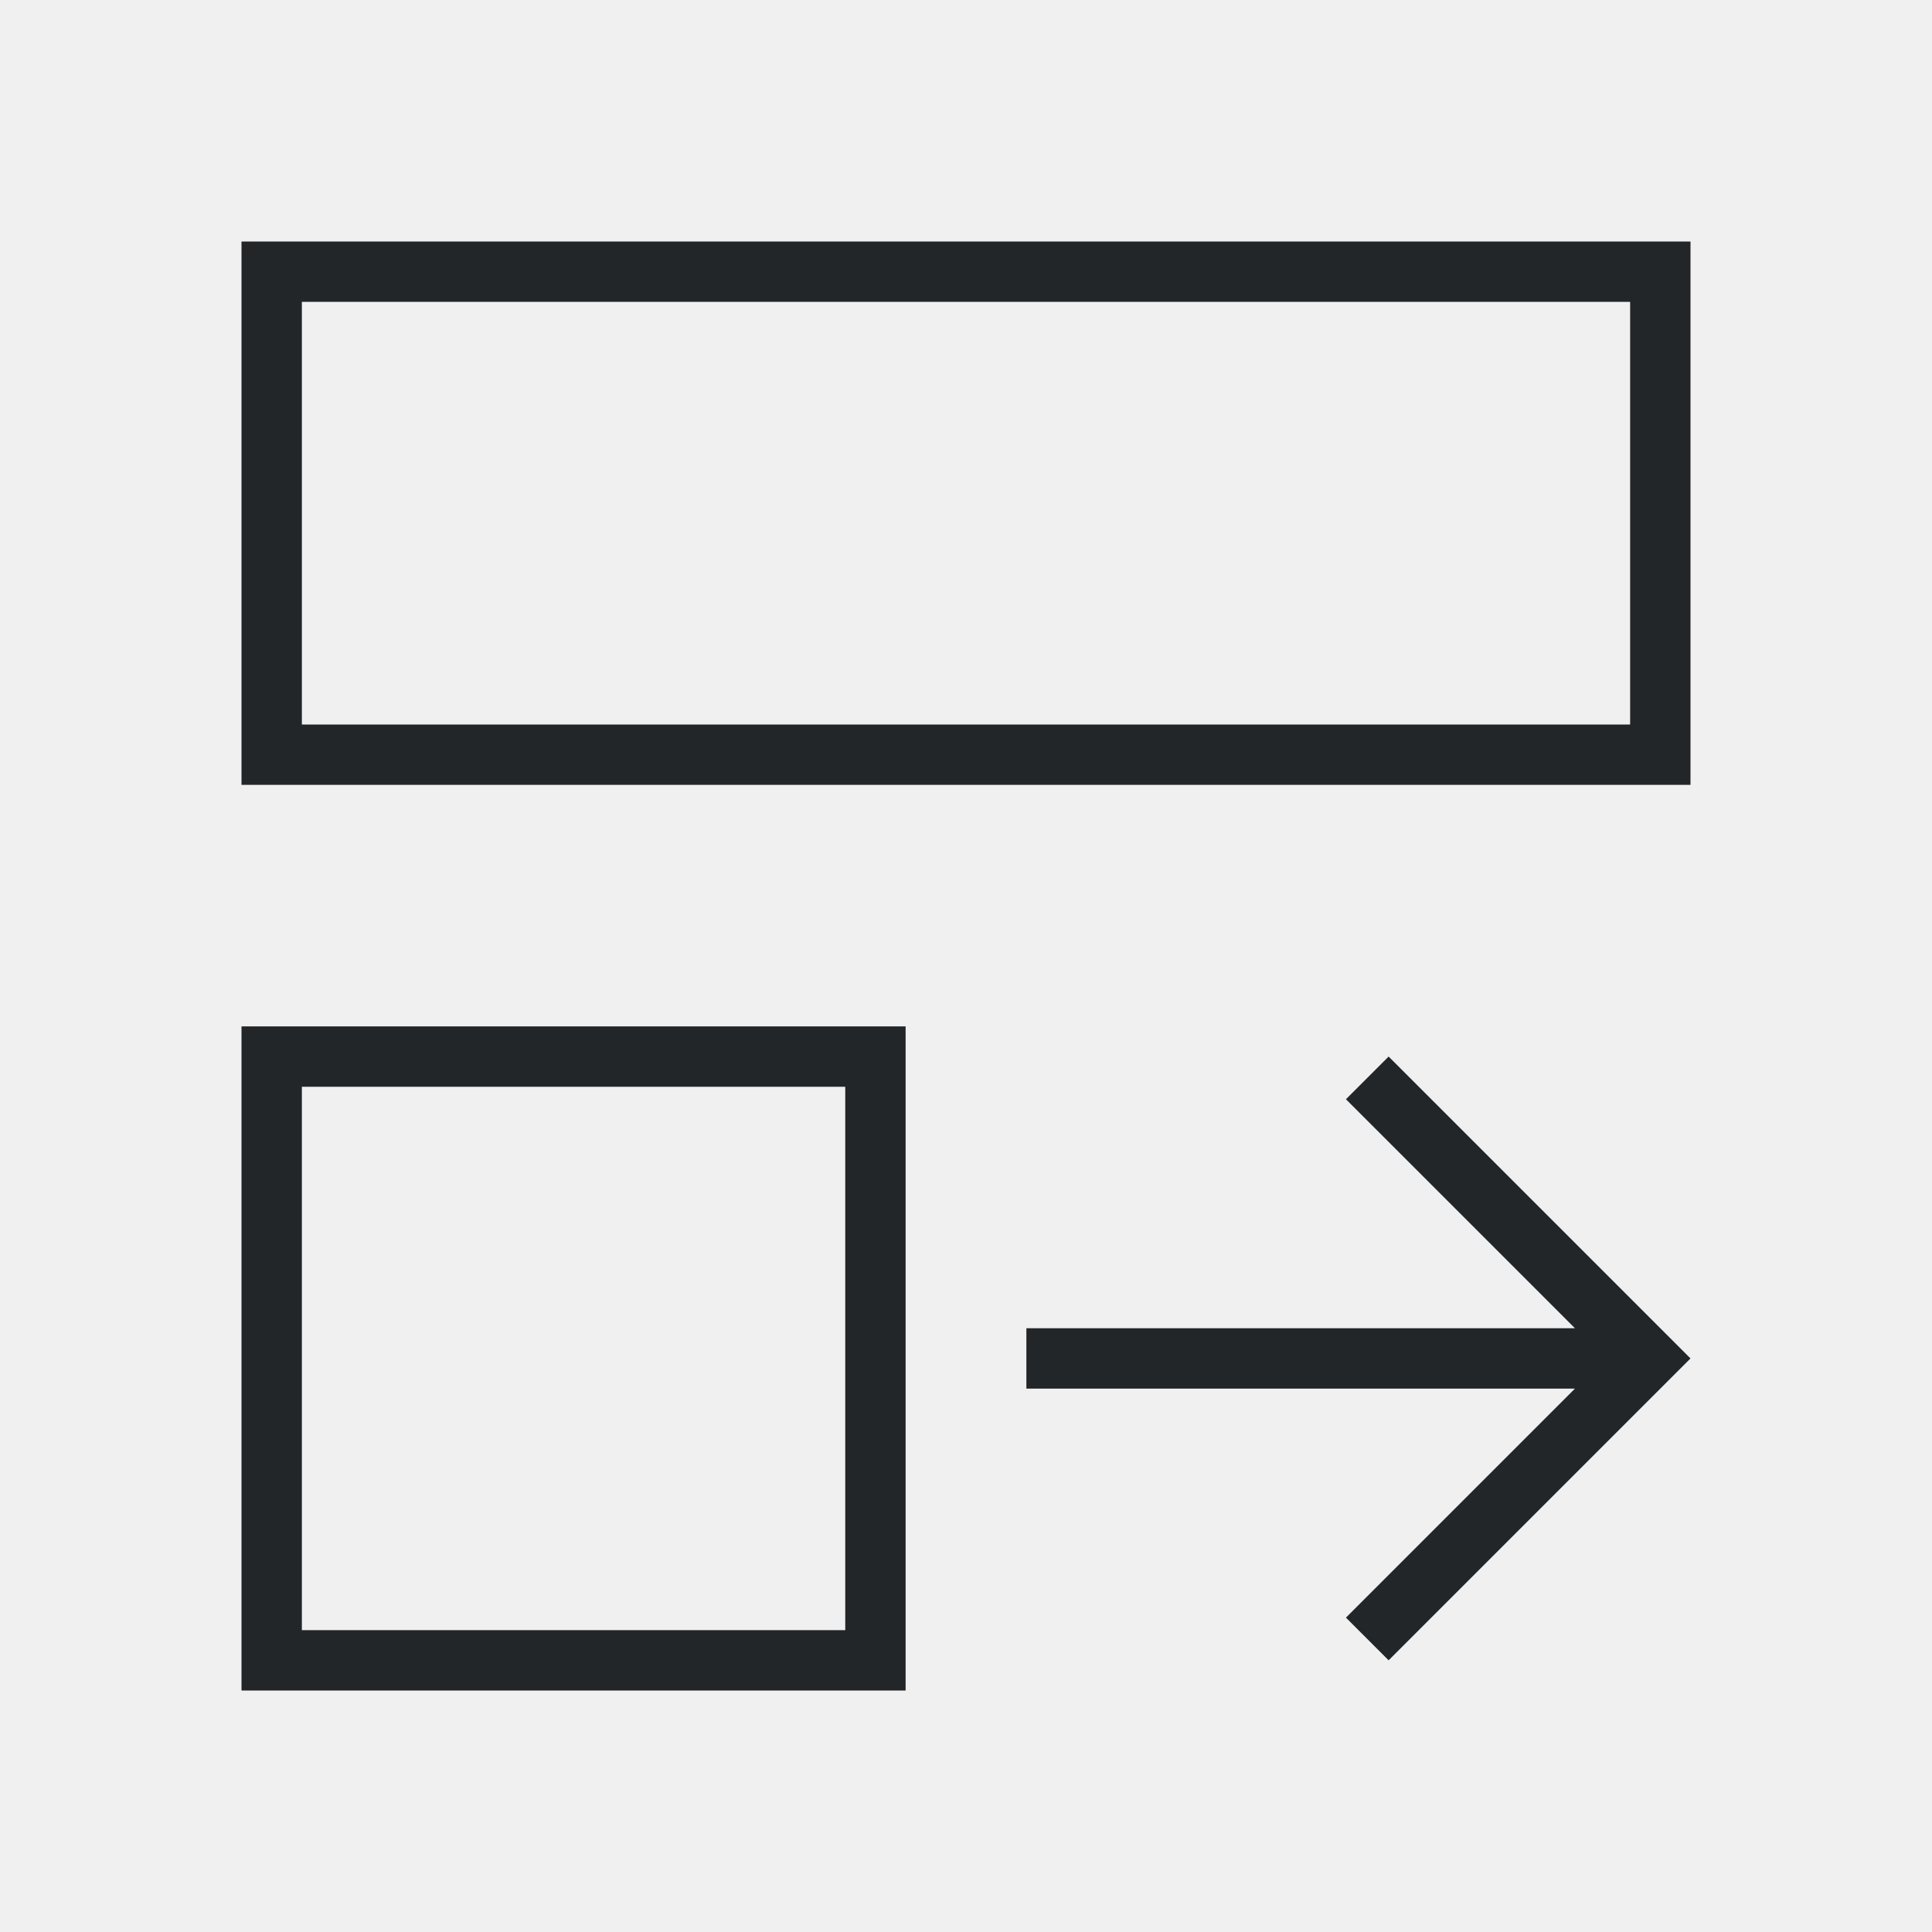
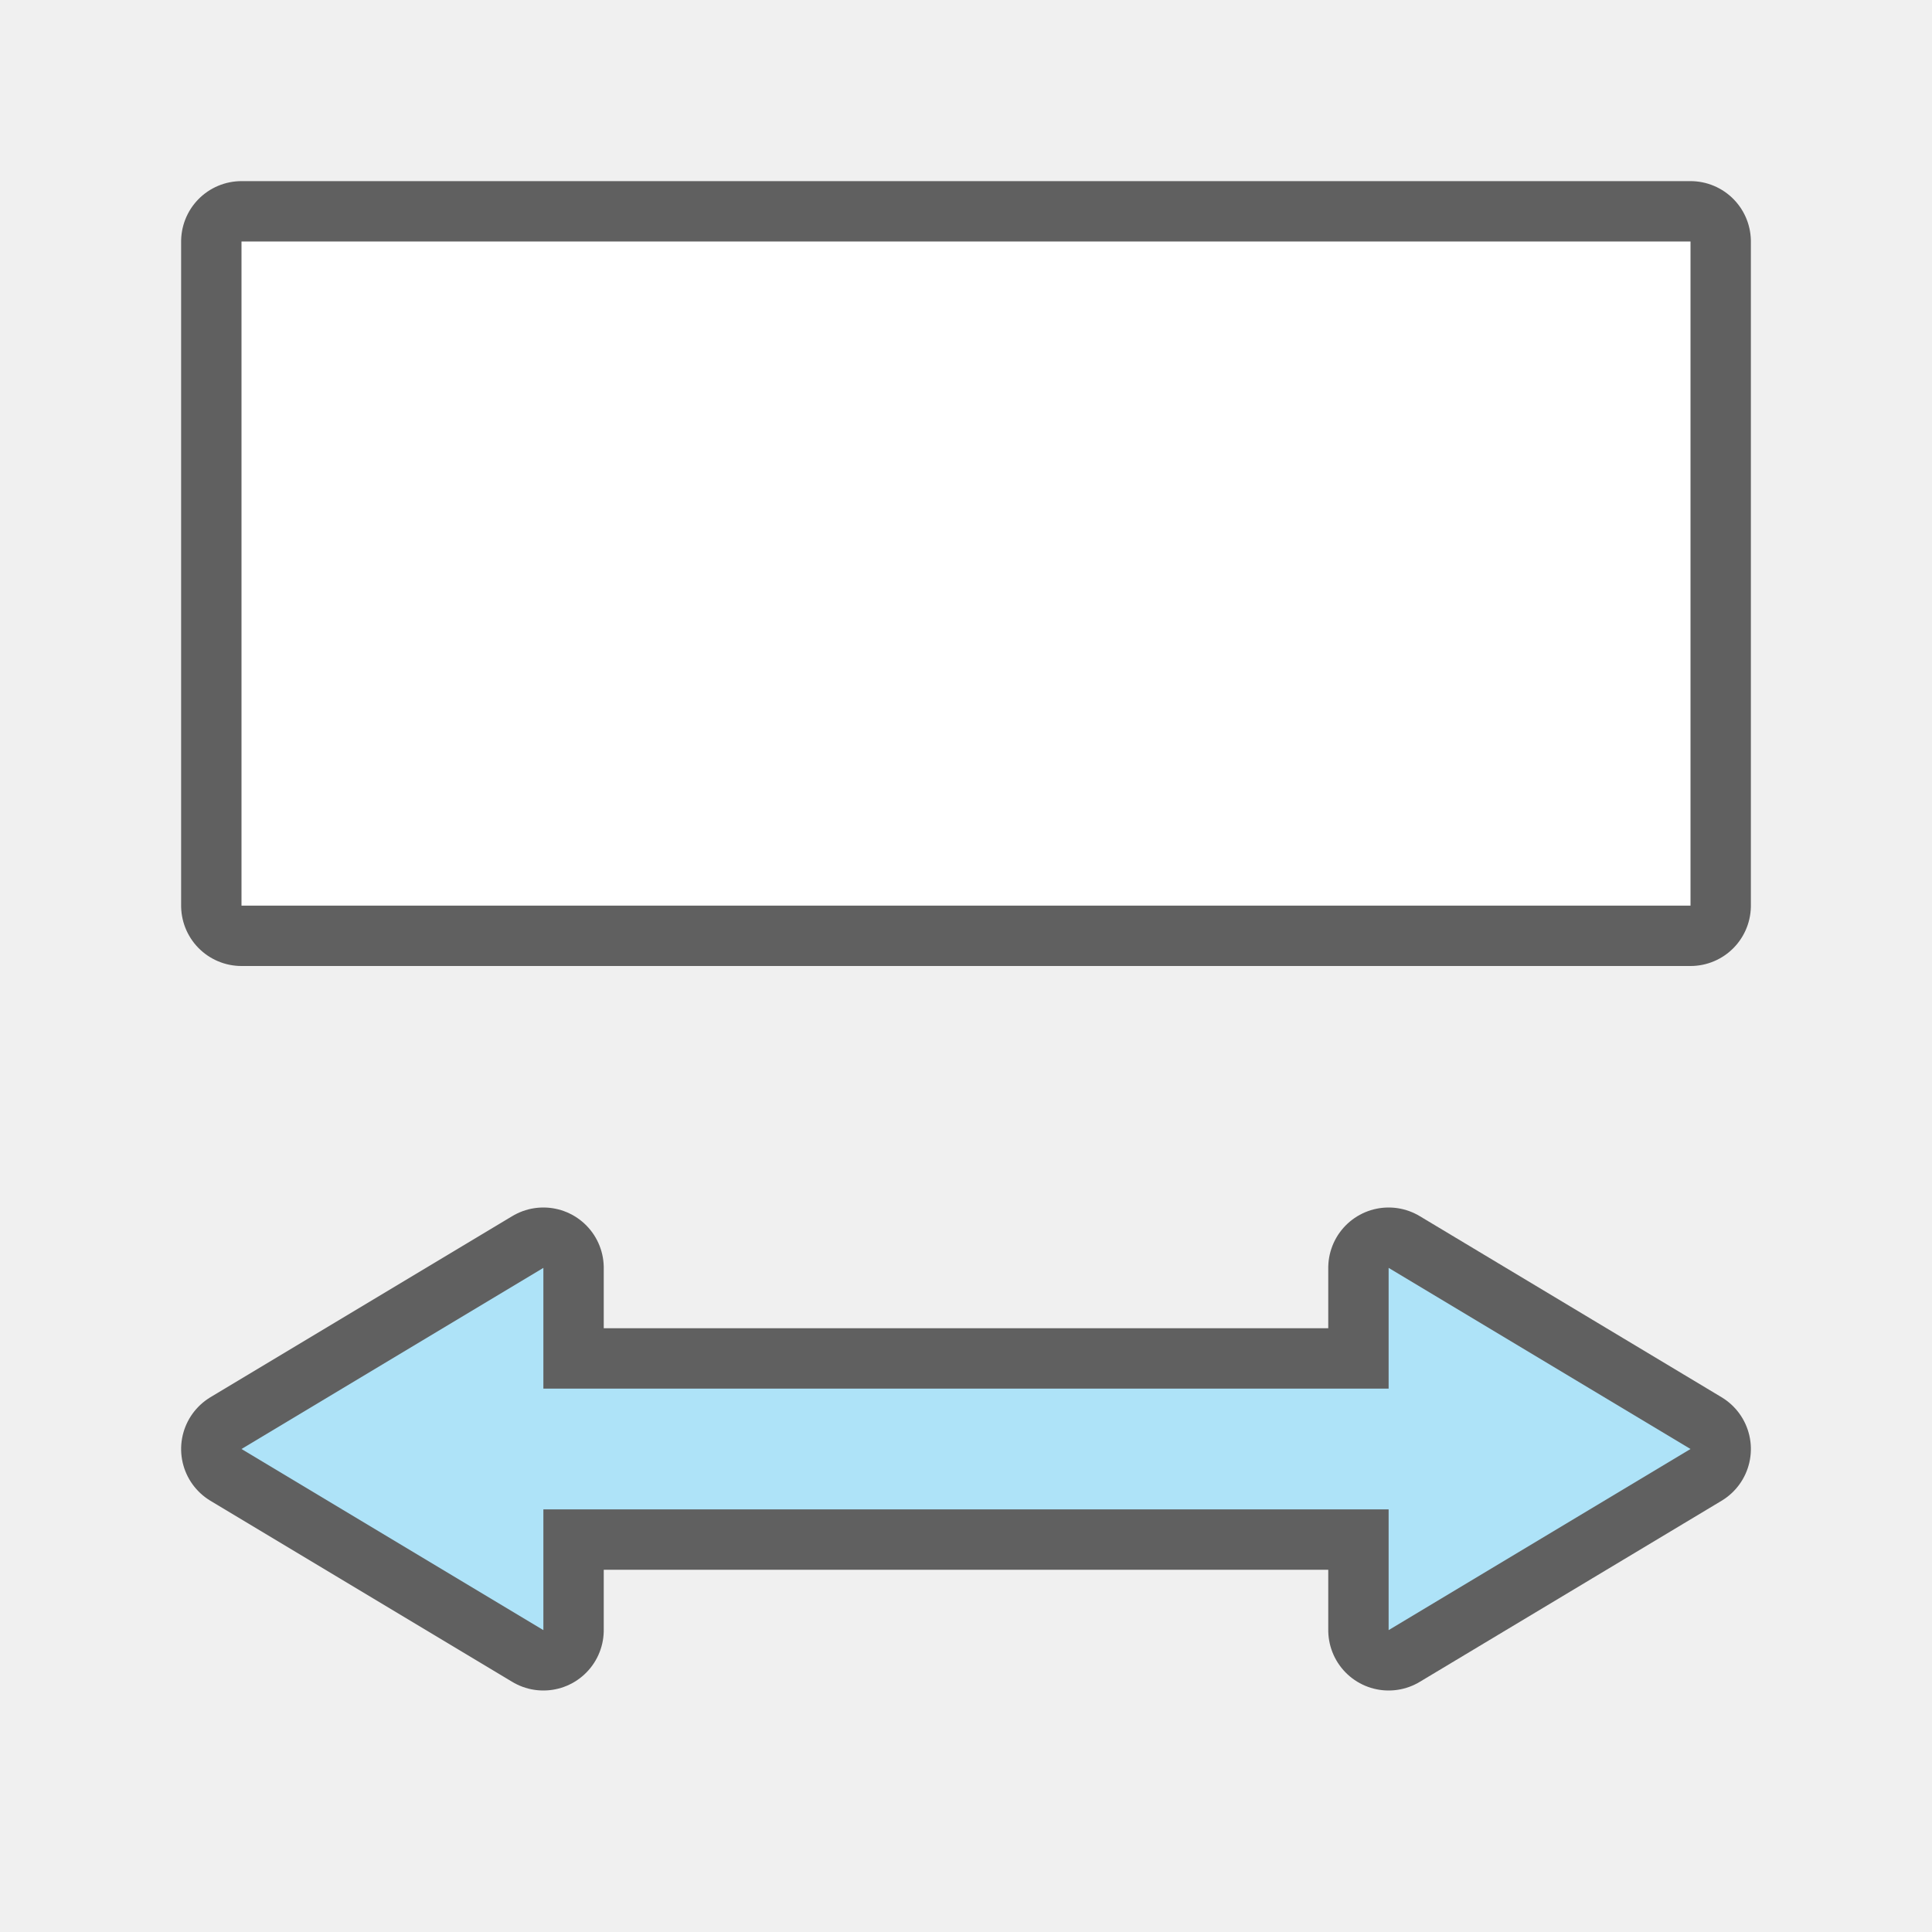
- <svg xmlns="http://www.w3.org/2000/svg" viewBox="0 0 32 32">
-   <path d="m4 4v9h24v-1.5-6-1.5zm1 1h22v7h-22zm-1 12v11h1.834 9.166v-9.166-1.834zm19 .5-.707.707 3.793 3.793h-9.086v1h9.086l-3.793 3.793.707.707 4-4 1-1-1-1zm-18 .5h9v9h-9z" fill="#232629" />
+ <svg xmlns="http://www.w3.org/2000/svg" viewBox="0 0 32 32" version="1.1" id="svg4">
+   <defs id="defs8" />
+   <g id="g835" transform="rotate(90,13.5,18.5)">
+     <rect style="opacity:0.6;fill:#000000;fill-opacity:1;stroke:#000000;stroke-width:2;stroke-linejoin:round;stroke-miterlimit:4;stroke-dasharray:none;stroke-opacity:1" id="rect829" width="11" height="24" x="-1" y="4" />
+     <path style="opacity:0.6;fill:#000000;stroke:#000000;stroke-width:2;stroke-linejoin:round;stroke-miterlimit:4;stroke-dasharray:none;stroke-opacity:1" d="m 19,4 -3,5 h 2 V 23 h -2 l 3,5 3,-5 H 20 V 9 h 2 z" id="path829" />
+     <path id="path837" d="m 19,4 -3,5 h 2 V 23 h -2 l 3,5 3,-5 H 20 V 9 h 2 z" style="fill:#aee3f8;fill-opacity:1" />
+     <rect y="4" x="-1" height="24" width="11" id="rect827" style="opacity:1;fill:#ffffff;fill-opacity:1;stroke:none;stroke-width:2;stroke-linejoin:round;stroke-miterlimit:4;stroke-dasharray:none;stroke-opacity:1" />
+   </g>
</svg>
